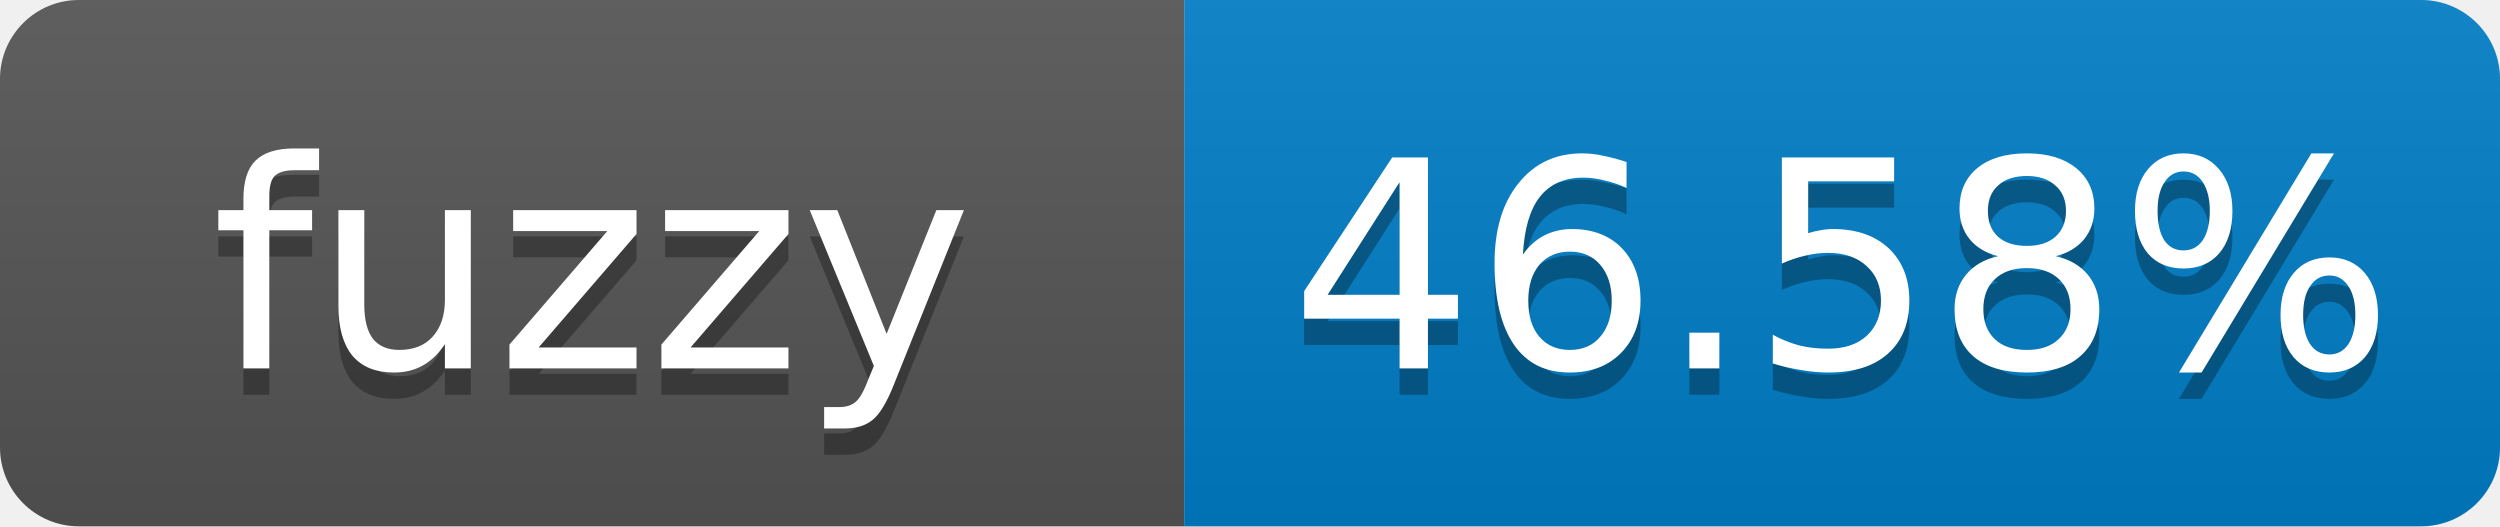
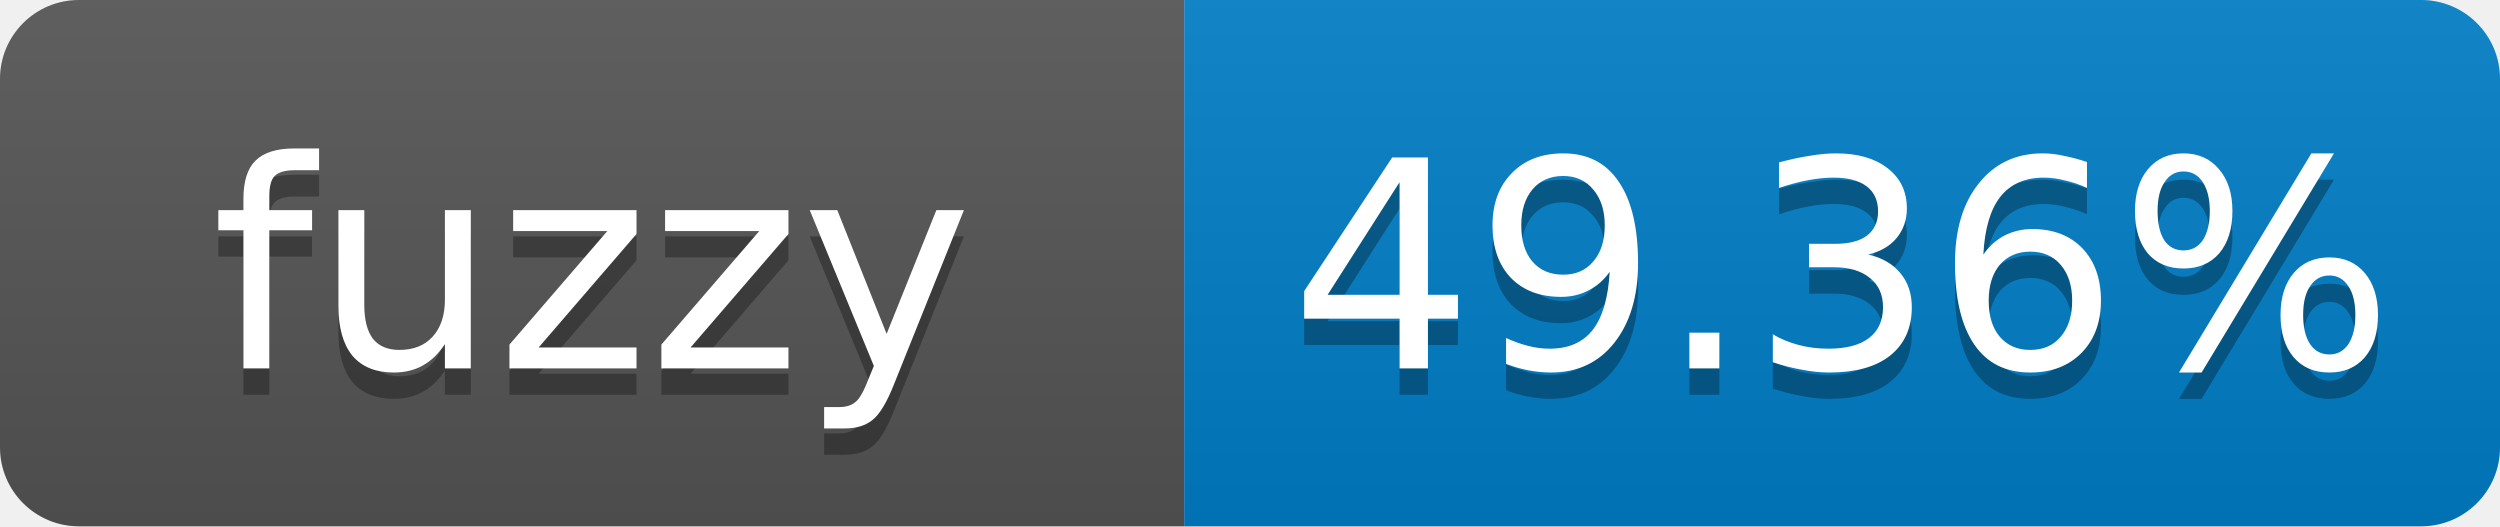
- <svg xmlns="http://www.w3.org/2000/svg" width="95" height="20" role="img" aria-label="fuzzy: 46.58%">
+ <svg xmlns="http://www.w3.org/2000/svg" width="95" height="20" role="img" aria-label="fuzzy: 49.36%">
  <linearGradient id="s" x2="0" y2="100%">
    <stop offset="0" stop-color="#bbb" stop-opacity=".1" />
    <stop offset="1" stop-opacity=".1" />
  </linearGradient>
  <clipPath id="r">
    <rect width="95" height="20" rx="3" fill="#fff" />
  </clipPath>
  <g clip-path="url(#r)">
    <rect width="45" height="20" fill="#555" />
    <rect x="45" width="50" height="20" fill="#007ec6" />
    <rect width="95" height="20" fill="url(#s)" />
  </g>
  <g fill="#fff" text-anchor="middle" font-family="Verdana,Geneva,DejaVu Sans,sans-serif" font-size="11">
    <text x="22.5" y="15" fill="#010101" fill-opacity=".3">fuzzy</text>
    <text x="22.5" y="14">fuzzy</text>
-     <text x="70" y="15" fill="#010101" fill-opacity=".3">46.58%</text>
-     <text x="70" y="14">46.58%</text>
+     <text x="70" y="15" fill="#010101" fill-opacity=".3">49.36%</text>
+     <text x="70" y="14">49.36%</text>
  </g>
</svg>
